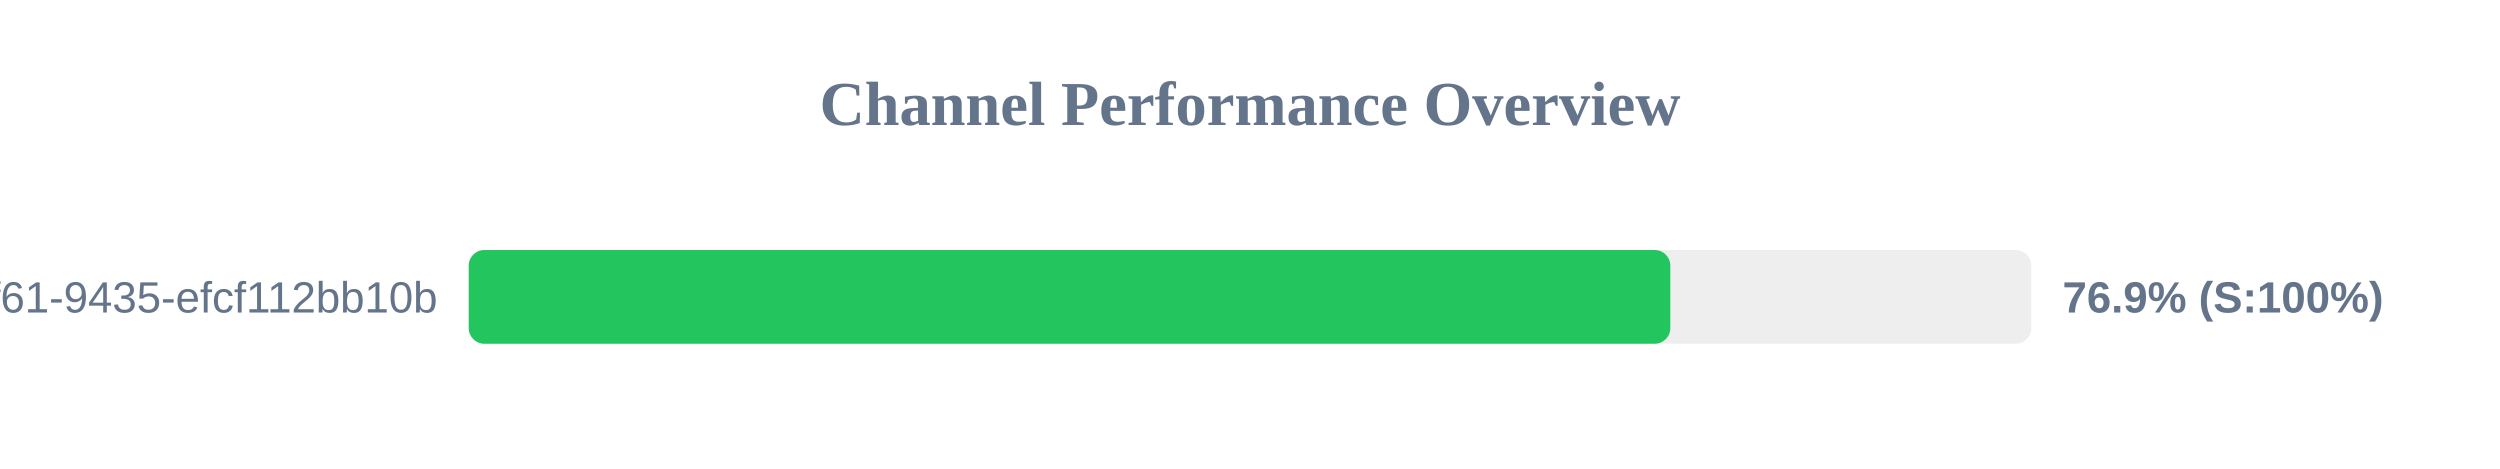
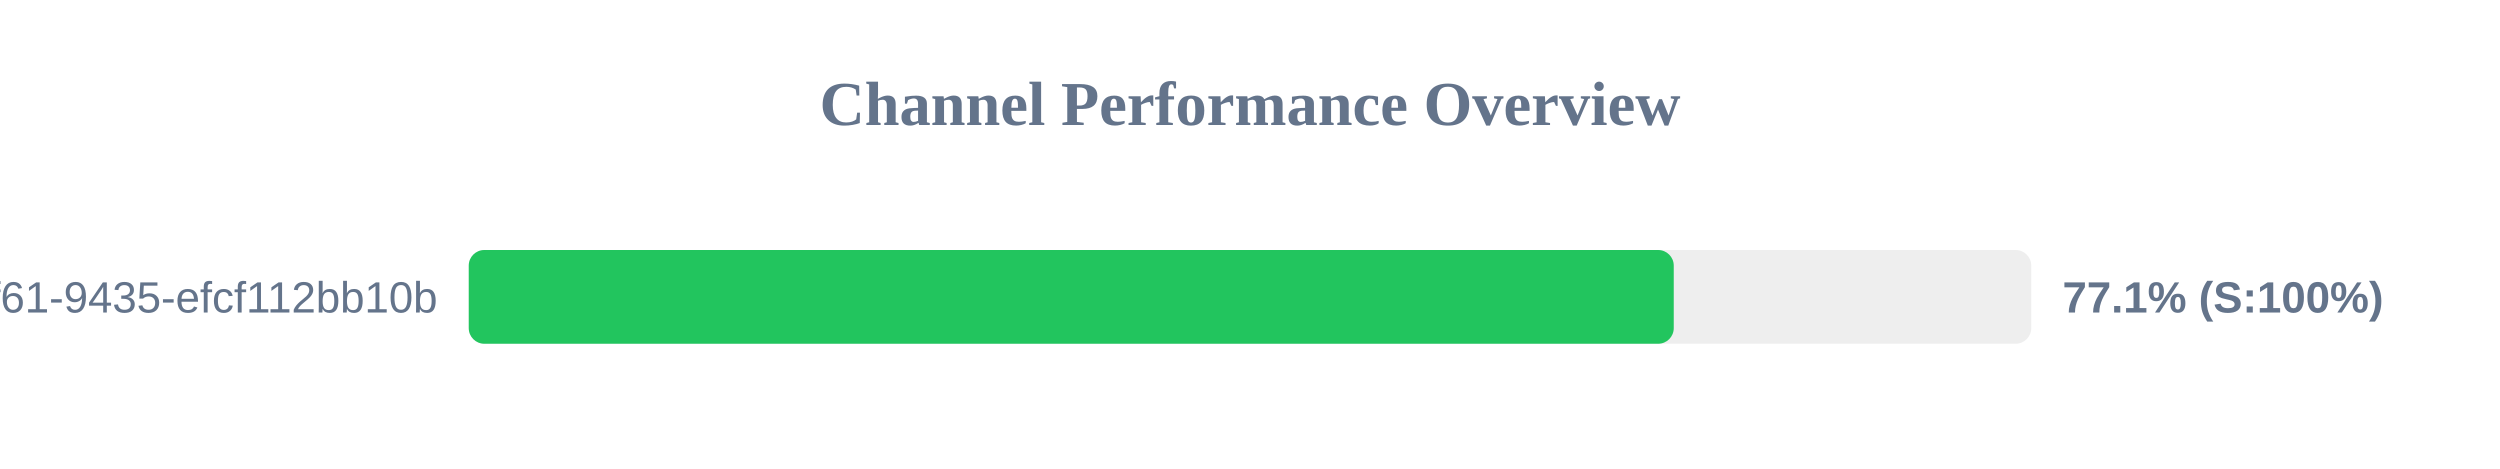
<svg xmlns="http://www.w3.org/2000/svg" width="800" height="150" version="1.1">
  <style>
        .row { font: 14px Arial; fill: #64748b; }
        .score { font: bold 14px Arial; fill: #64748b; }
    </style>
  <text x="400" y="40" text-anchor="middle" font-size="20px" font-weight="bold" fill="#64748b">Channel Performance Overview</text>
  <rect x="150" y="80" width="500" height="30" fill="#eee" rx="5" />
-   <rect x="150" y="80" width="384.5" height="30" fill="#22c55e" rx="5" />
+   <rect x="150" y="80" width="385.6" height="30" fill="#22c55e" rx="5" />
  <text x="140" y="100" text-anchor="end" class="row">?uuid=07c122ad-50b2-4f61-9435-efcf112bb10b</text>
-   <text x="660" y="100" text-anchor="start" class="score">76.9% (S:100%)</text>
+   <text x="660" y="100" text-anchor="start" class="score">77.1% (S:100%)</text>
</svg>
